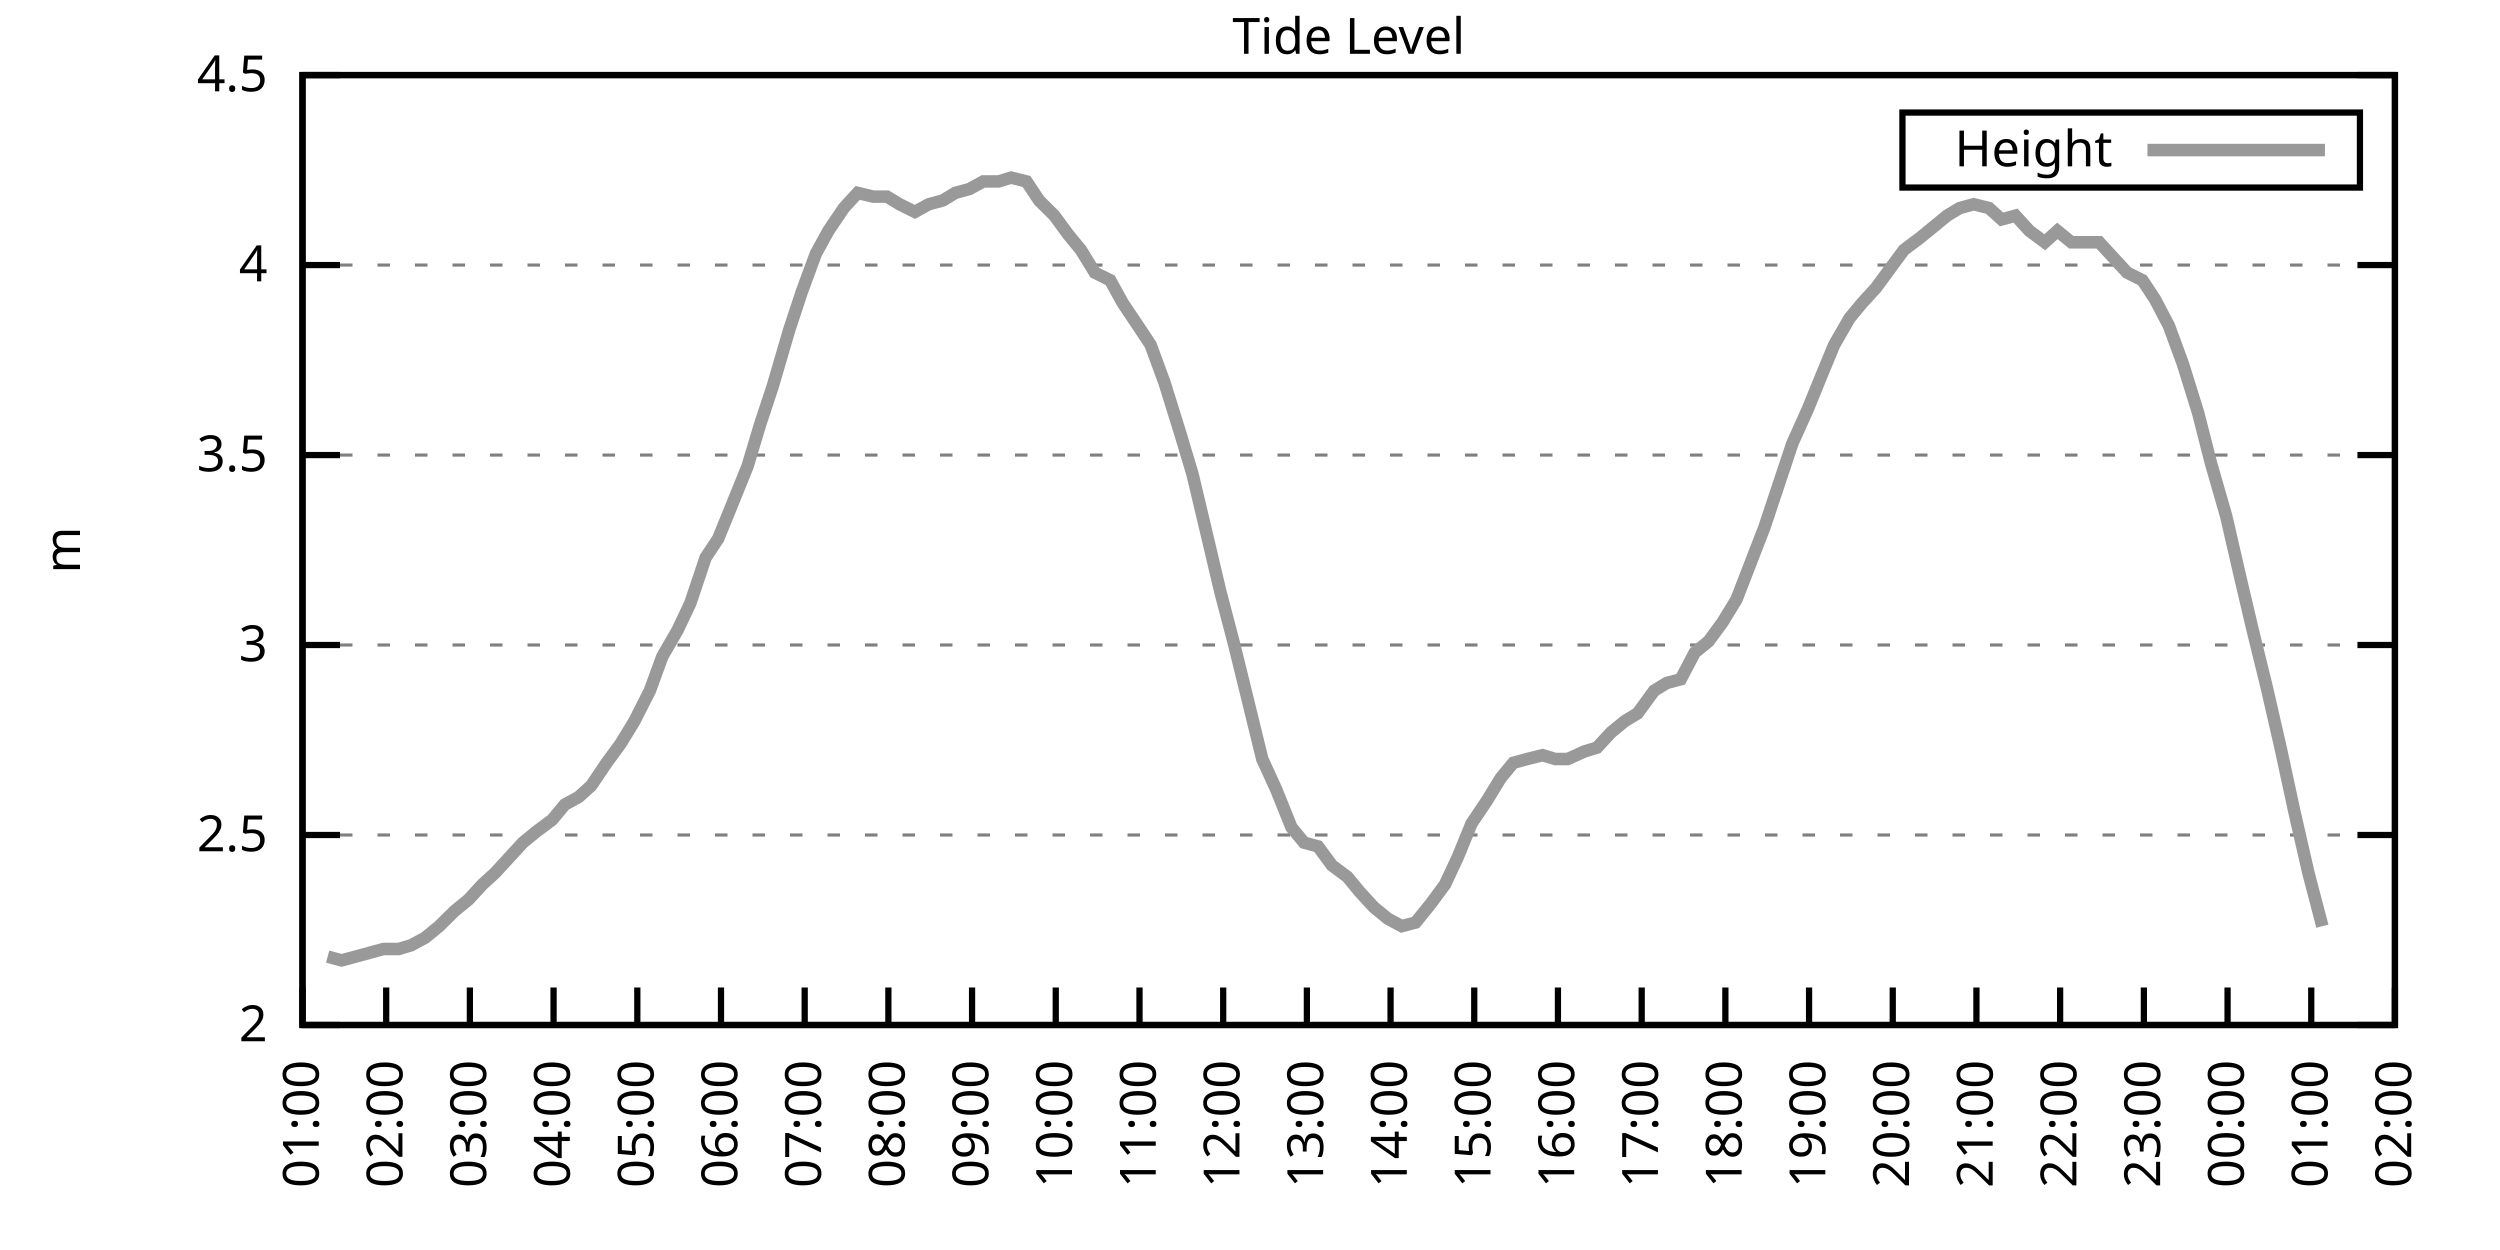
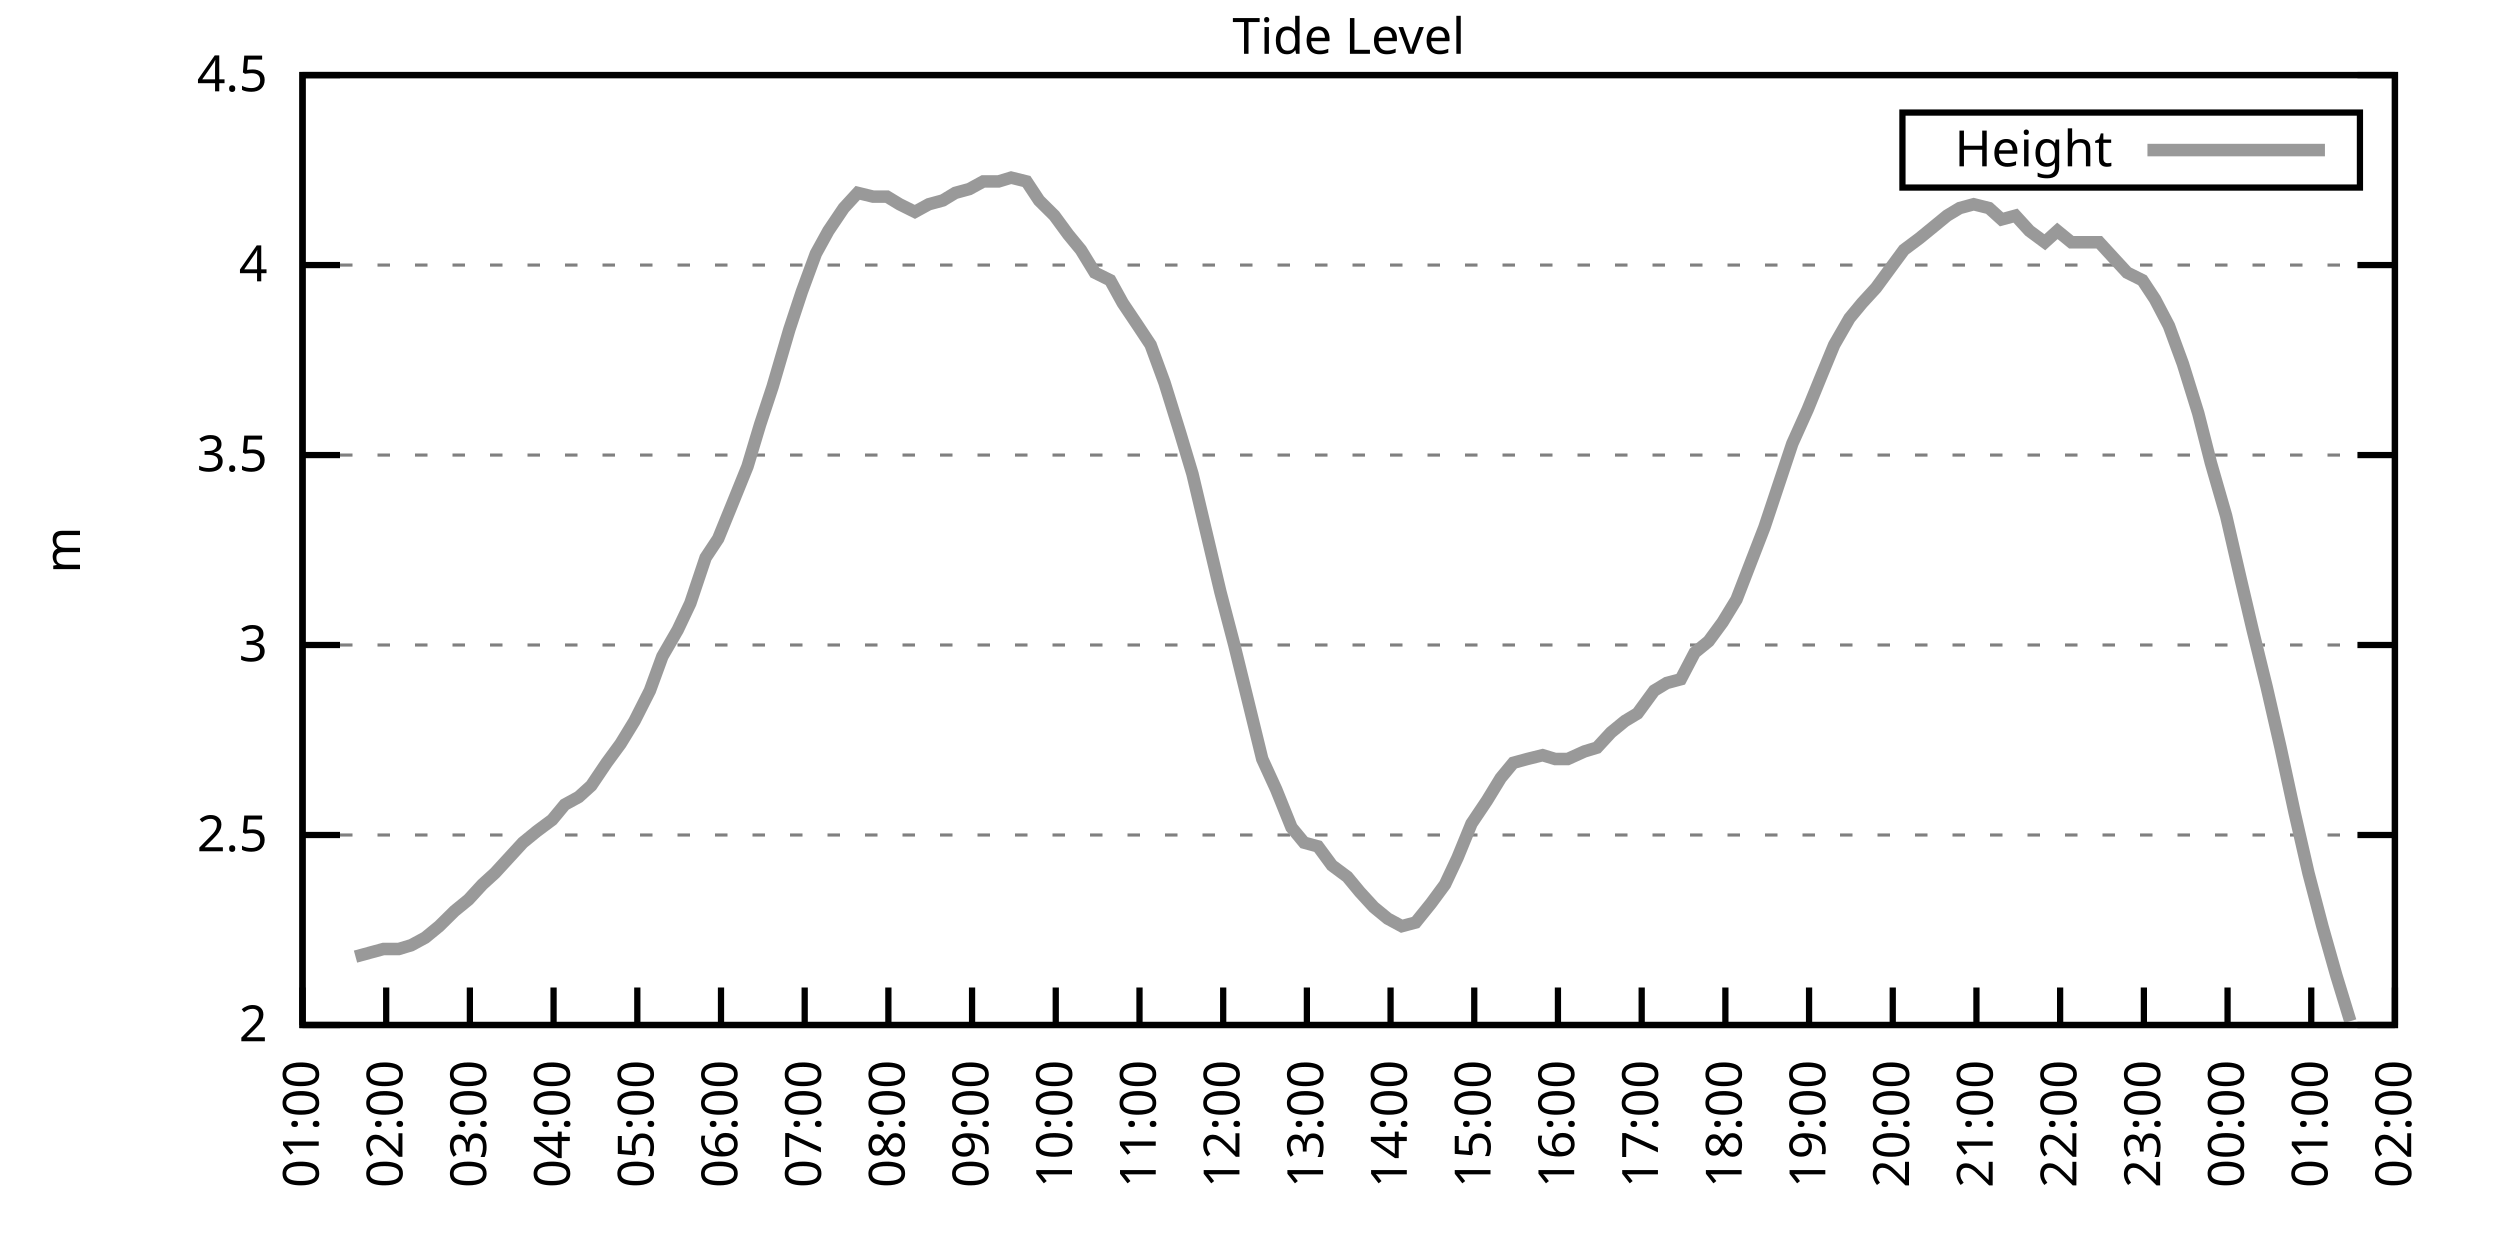
<svg xmlns="http://www.w3.org/2000/svg" xmlns:xlink="http://www.w3.org/1999/xlink" width="400" height="200" viewBox="0 0 400 200">
  <g id="gnuplot_canvas">
    <rect x="0" y="0" width="400" height="200" fill="none" />
    <defs>
      <circle id="gpDot" r="0.5" stroke-width="0.5" stroke="currentColor" />
      <path id="gpPt0" stroke-width="0.333" stroke="currentColor" d="M-1,0 h2 M0,-1 v2" />
      <path id="gpPt1" stroke-width="0.333" stroke="currentColor" d="M-1,-1 L1,1 M1,-1 L-1,1" />
      <path id="gpPt2" stroke-width="0.333" stroke="currentColor" d="M-1,0 L1,0 M0,-1 L0,1 M-1,-1 L1,1 M-1,1 L1,-1" />
      <rect id="gpPt3" stroke-width="0.333" stroke="currentColor" x="-1" y="-1" width="2" height="2" />
      <rect id="gpPt4" stroke-width="0.333" stroke="currentColor" fill="currentColor" x="-1" y="-1" width="2" height="2" />
      <circle id="gpPt5" stroke-width="0.333" stroke="currentColor" cx="0" cy="0" r="1" />
      <use xlink:href="#gpPt5" id="gpPt6" fill="currentColor" stroke="none" />
      <path id="gpPt7" stroke-width="0.333" stroke="currentColor" d="M0,-1.33 L-1.33,0.67 L1.33,0.67 z" />
      <use xlink:href="#gpPt7" id="gpPt8" fill="currentColor" stroke="none" />
      <use xlink:href="#gpPt7" id="gpPt9" stroke="currentColor" transform="rotate(180)" />
      <use xlink:href="#gpPt9" id="gpPt10" fill="currentColor" stroke="none" />
      <use xlink:href="#gpPt3" id="gpPt11" stroke="currentColor" transform="rotate(45)" />
      <use xlink:href="#gpPt11" id="gpPt12" fill="currentColor" stroke="none" />
      <path id="gpPt13" stroke-width="0.333" stroke="currentColor" d="M0,1.330 L1.265,0.411 L0.782,-1.067 L-0.782,-1.076 L-1.265,0.411 z" />
      <use xlink:href="#gpPt13" id="gpPt14" fill="currentColor" stroke="none" />
      <filter id="textbox" filterUnits="objectBoundingBox" x="0" y="0" height="1" width="1">
        <feFlood flood-color="white" flood-opacity="1" result="bgnd" />
        <feComposite in="SourceGraphic" in2="bgnd" operator="atop" />
      </filter>
      <filter id="greybox" filterUnits="objectBoundingBox" x="0" y="0" height="1" width="1">
        <feFlood flood-color="lightgrey" flood-opacity="1" result="grey" />
        <feComposite in="SourceGraphic" in2="grey" operator="atop" />
      </filter>
    </defs>
    <g fill="none" color="white" stroke="currentColor" stroke-width="1.00" stroke-linecap="butt" stroke-linejoin="miter">
</g>
    <g fill="none" color="black" stroke="currentColor" stroke-width="1.00" stroke-linecap="butt" stroke-linejoin="miter">
      <g stroke="none" shape-rendering="crispEdges">
        <polygon fill="rgb(255, 255, 255)" points="48.40,164.00 383.18,164.00 383.18,12.02 48.40,12.02 " />
      </g>
    </g>
    <g fill="none" color="black" stroke="currentColor" stroke-width="1.00" stroke-linecap="butt" stroke-linejoin="miter">
</g>
    <g fill="none" color="black" stroke="black" stroke-width="0.50" stroke-linecap="butt" stroke-linejoin="miter">
</g>
    <g fill="none" color="gray" stroke="currentColor" stroke-width="0.50" stroke-linecap="butt" stroke-linejoin="miter">
      <path stroke="gray" stroke-dasharray="2,4" class="gridline" d="M48.40,164.00 L383.19,164.00  " />
    </g>
    <g fill="none" color="gray" stroke="gray" stroke-width="1.00" stroke-linecap="butt" stroke-linejoin="miter">
</g>
    <g fill="none" color="black" stroke="currentColor" stroke-width="1.00" stroke-linecap="butt" stroke-linejoin="miter">
      <path stroke="black" d="M48.40,164.00 L54.40,164.00 M383.19,164.00 L377.19,164.00  " />
      <g transform="translate(42.80,166.60)" stroke="none" fill="black" font-family="Sans" font-size="8.00" text-anchor="end">
        <text>
          <tspan font-family="Sans"> 2</tspan>
        </text>
      </g>
    </g>
    <g fill="none" color="black" stroke="currentColor" stroke-width="1.00" stroke-linecap="butt" stroke-linejoin="miter">
</g>
    <g fill="none" color="black" stroke="black" stroke-width="0.50" stroke-linecap="butt" stroke-linejoin="miter">
</g>
    <g fill="none" color="gray" stroke="currentColor" stroke-width="0.50" stroke-linecap="butt" stroke-linejoin="miter">
      <path stroke="gray" stroke-dasharray="2,4" class="gridline" d="M48.40,133.60 L383.19,133.60  " />
    </g>
    <g fill="none" color="gray" stroke="gray" stroke-width="1.00" stroke-linecap="butt" stroke-linejoin="miter">
</g>
    <g fill="none" color="black" stroke="currentColor" stroke-width="1.00" stroke-linecap="butt" stroke-linejoin="miter">
      <path stroke="black" d="M48.40,133.60 L54.40,133.60 M383.19,133.60 L377.19,133.60  " />
      <g transform="translate(42.80,136.20)" stroke="none" fill="black" font-family="Sans" font-size="8.00" text-anchor="end">
        <text>
          <tspan font-family="Sans"> 2.5</tspan>
        </text>
      </g>
    </g>
    <g fill="none" color="black" stroke="currentColor" stroke-width="1.00" stroke-linecap="butt" stroke-linejoin="miter">
</g>
    <g fill="none" color="black" stroke="black" stroke-width="0.50" stroke-linecap="butt" stroke-linejoin="miter">
</g>
    <g fill="none" color="gray" stroke="currentColor" stroke-width="0.50" stroke-linecap="butt" stroke-linejoin="miter">
      <path stroke="gray" stroke-dasharray="2,4" class="gridline" d="M48.40,103.20 L383.19,103.20  " />
    </g>
    <g fill="none" color="gray" stroke="gray" stroke-width="1.00" stroke-linecap="butt" stroke-linejoin="miter">
</g>
    <g fill="none" color="black" stroke="currentColor" stroke-width="1.00" stroke-linecap="butt" stroke-linejoin="miter">
      <path stroke="black" d="M48.40,103.20 L54.40,103.20 M383.19,103.20 L377.19,103.20  " />
      <g transform="translate(42.80,105.80)" stroke="none" fill="black" font-family="Sans" font-size="8.00" text-anchor="end">
        <text>
          <tspan font-family="Sans"> 3</tspan>
        </text>
      </g>
    </g>
    <g fill="none" color="black" stroke="currentColor" stroke-width="1.00" stroke-linecap="butt" stroke-linejoin="miter">
</g>
    <g fill="none" color="black" stroke="black" stroke-width="0.50" stroke-linecap="butt" stroke-linejoin="miter">
</g>
    <g fill="none" color="gray" stroke="currentColor" stroke-width="0.50" stroke-linecap="butt" stroke-linejoin="miter">
      <path stroke="gray" stroke-dasharray="2,4" class="gridline" d="M48.40,72.81 L383.19,72.81  " />
    </g>
    <g fill="none" color="gray" stroke="gray" stroke-width="1.00" stroke-linecap="butt" stroke-linejoin="miter">
</g>
    <g fill="none" color="black" stroke="currentColor" stroke-width="1.00" stroke-linecap="butt" stroke-linejoin="miter">
      <path stroke="black" d="M48.40,72.81 L54.40,72.81 M383.19,72.81 L377.19,72.81  " />
      <g transform="translate(42.80,75.41)" stroke="none" fill="black" font-family="Sans" font-size="8.00" text-anchor="end">
        <text>
          <tspan font-family="Sans"> 3.5</tspan>
        </text>
      </g>
    </g>
    <g fill="none" color="black" stroke="currentColor" stroke-width="1.00" stroke-linecap="butt" stroke-linejoin="miter">
</g>
    <g fill="none" color="black" stroke="black" stroke-width="0.50" stroke-linecap="butt" stroke-linejoin="miter">
</g>
    <g fill="none" color="gray" stroke="currentColor" stroke-width="0.50" stroke-linecap="butt" stroke-linejoin="miter">
      <path stroke="gray" stroke-dasharray="2,4" class="gridline" d="M48.40,42.41 L383.19,42.41  " />
    </g>
    <g fill="none" color="gray" stroke="gray" stroke-width="1.00" stroke-linecap="butt" stroke-linejoin="miter">
</g>
    <g fill="none" color="black" stroke="currentColor" stroke-width="1.00" stroke-linecap="butt" stroke-linejoin="miter">
      <path stroke="black" d="M48.40,42.41 L54.40,42.41 M383.19,42.41 L377.19,42.41  " />
      <g transform="translate(42.80,45.01)" stroke="none" fill="black" font-family="Sans" font-size="8.00" text-anchor="end">
        <text>
          <tspan font-family="Sans"> 4</tspan>
        </text>
      </g>
    </g>
    <g fill="none" color="black" stroke="currentColor" stroke-width="1.00" stroke-linecap="butt" stroke-linejoin="miter">
</g>
    <g fill="none" color="black" stroke="black" stroke-width="0.50" stroke-linecap="butt" stroke-linejoin="miter">
</g>
    <g fill="none" color="gray" stroke="currentColor" stroke-width="0.50" stroke-linecap="butt" stroke-linejoin="miter">
      <path stroke="gray" stroke-dasharray="2,4" class="gridline" d="M48.40,12.01 L383.19,12.01  " />
    </g>
    <g fill="none" color="gray" stroke="gray" stroke-width="1.00" stroke-linecap="butt" stroke-linejoin="miter">
</g>
    <g fill="none" color="black" stroke="currentColor" stroke-width="1.00" stroke-linecap="butt" stroke-linejoin="miter">
      <path stroke="black" d="M48.40,12.01 L54.40,12.01 M383.19,12.01 L377.19,12.01  " />
      <g transform="translate(42.80,14.61)" stroke="none" fill="black" font-family="Sans" font-size="8.00" text-anchor="end">
        <text>
          <tspan font-family="Sans"> 4.5</tspan>
        </text>
      </g>
    </g>
    <g fill="none" color="black" stroke="currentColor" stroke-width="1.00" stroke-linecap="butt" stroke-linejoin="miter">
      <path stroke="black" d="M48.40,164.00 L48.40,158.00  " />
      <g transform="translate(51.00,169.60) rotate(270.00)" stroke="none" fill="black" font-family="Sans" font-size="8.00" text-anchor="end">
        <text>
          <tspan font-family="Sans">01:00</tspan>
        </text>
      </g>
    </g>
    <g fill="none" color="black" stroke="currentColor" stroke-width="1.00" stroke-linecap="butt" stroke-linejoin="miter">
      <path stroke="black" d="M61.79,164.00 L61.79,158.00  " />
      <g transform="translate(64.39,169.60) rotate(270.00)" stroke="none" fill="black" font-family="Sans" font-size="8.00" text-anchor="end">
        <text>
          <tspan font-family="Sans">02:00</tspan>
        </text>
      </g>
    </g>
    <g fill="none" color="black" stroke="currentColor" stroke-width="1.00" stroke-linecap="butt" stroke-linejoin="miter">
      <path stroke="black" d="M75.18,164.00 L75.18,158.00  " />
      <g transform="translate(77.78,169.60) rotate(270.00)" stroke="none" fill="black" font-family="Sans" font-size="8.00" text-anchor="end">
        <text>
          <tspan font-family="Sans">03:00</tspan>
        </text>
      </g>
    </g>
    <g fill="none" color="black" stroke="currentColor" stroke-width="1.00" stroke-linecap="butt" stroke-linejoin="miter">
      <path stroke="black" d="M88.57,164.00 L88.57,158.00  " />
      <g transform="translate(91.17,169.60) rotate(270.00)" stroke="none" fill="black" font-family="Sans" font-size="8.00" text-anchor="end">
        <text>
          <tspan font-family="Sans">04:00</tspan>
        </text>
      </g>
    </g>
    <g fill="none" color="black" stroke="currentColor" stroke-width="1.00" stroke-linecap="butt" stroke-linejoin="miter">
      <path stroke="black" d="M101.97,164.00 L101.97,158.00  " />
      <g transform="translate(104.57,169.60) rotate(270.00)" stroke="none" fill="black" font-family="Sans" font-size="8.00" text-anchor="end">
        <text>
          <tspan font-family="Sans">05:00</tspan>
        </text>
      </g>
    </g>
    <g fill="none" color="black" stroke="currentColor" stroke-width="1.00" stroke-linecap="butt" stroke-linejoin="miter">
      <path stroke="black" d="M115.36,164.00 L115.36,158.00  " />
      <g transform="translate(117.96,169.60) rotate(270.00)" stroke="none" fill="black" font-family="Sans" font-size="8.00" text-anchor="end">
        <text>
          <tspan font-family="Sans">06:00</tspan>
        </text>
      </g>
    </g>
    <g fill="none" color="black" stroke="currentColor" stroke-width="1.00" stroke-linecap="butt" stroke-linejoin="miter">
      <path stroke="black" d="M128.75,164.00 L128.75,158.00  " />
      <g transform="translate(131.35,169.60) rotate(270.00)" stroke="none" fill="black" font-family="Sans" font-size="8.00" text-anchor="end">
        <text>
          <tspan font-family="Sans">07:00</tspan>
        </text>
      </g>
    </g>
    <g fill="none" color="black" stroke="currentColor" stroke-width="1.00" stroke-linecap="butt" stroke-linejoin="miter">
      <path stroke="black" d="M142.14,164.00 L142.14,158.00  " />
      <g transform="translate(144.74,169.60) rotate(270.00)" stroke="none" fill="black" font-family="Sans" font-size="8.00" text-anchor="end">
        <text>
          <tspan font-family="Sans">08:00</tspan>
        </text>
      </g>
    </g>
    <g fill="none" color="black" stroke="currentColor" stroke-width="1.00" stroke-linecap="butt" stroke-linejoin="miter">
      <path stroke="black" d="M155.53,164.00 L155.53,158.00  " />
      <g transform="translate(158.13,169.60) rotate(270.00)" stroke="none" fill="black" font-family="Sans" font-size="8.00" text-anchor="end">
        <text>
          <tspan font-family="Sans">09:00</tspan>
        </text>
      </g>
    </g>
    <g fill="none" color="black" stroke="currentColor" stroke-width="1.00" stroke-linecap="butt" stroke-linejoin="miter">
      <path stroke="black" d="M168.92,164.00 L168.92,158.00  " />
      <g transform="translate(171.52,169.60) rotate(270.00)" stroke="none" fill="black" font-family="Sans" font-size="8.00" text-anchor="end">
        <text>
          <tspan font-family="Sans">10:00</tspan>
        </text>
      </g>
    </g>
    <g fill="none" color="black" stroke="currentColor" stroke-width="1.00" stroke-linecap="butt" stroke-linejoin="miter">
      <path stroke="black" d="M182.32,164.00 L182.32,158.00  " />
      <g transform="translate(184.92,169.60) rotate(270.00)" stroke="none" fill="black" font-family="Sans" font-size="8.00" text-anchor="end">
        <text>
          <tspan font-family="Sans">11:00</tspan>
        </text>
      </g>
    </g>
    <g fill="none" color="black" stroke="currentColor" stroke-width="1.00" stroke-linecap="butt" stroke-linejoin="miter">
      <path stroke="black" d="M195.71,164.00 L195.71,158.00  " />
      <g transform="translate(198.31,169.60) rotate(270.00)" stroke="none" fill="black" font-family="Sans" font-size="8.00" text-anchor="end">
        <text>
          <tspan font-family="Sans">12:00</tspan>
        </text>
      </g>
    </g>
    <g fill="none" color="black" stroke="currentColor" stroke-width="1.00" stroke-linecap="butt" stroke-linejoin="miter">
      <path stroke="black" d="M209.10,164.00 L209.10,158.00  " />
      <g transform="translate(211.70,169.60) rotate(270.00)" stroke="none" fill="black" font-family="Sans" font-size="8.00" text-anchor="end">
        <text>
          <tspan font-family="Sans">13:00</tspan>
        </text>
      </g>
    </g>
    <g fill="none" color="black" stroke="currentColor" stroke-width="1.00" stroke-linecap="butt" stroke-linejoin="miter">
      <path stroke="black" d="M222.49,164.00 L222.49,158.00  " />
      <g transform="translate(225.09,169.60) rotate(270.00)" stroke="none" fill="black" font-family="Sans" font-size="8.00" text-anchor="end">
        <text>
          <tspan font-family="Sans">14:00</tspan>
        </text>
      </g>
    </g>
    <g fill="none" color="black" stroke="currentColor" stroke-width="1.00" stroke-linecap="butt" stroke-linejoin="miter">
      <path stroke="black" d="M235.88,164.00 L235.88,158.00  " />
      <g transform="translate(238.48,169.60) rotate(270.00)" stroke="none" fill="black" font-family="Sans" font-size="8.00" text-anchor="end">
        <text>
          <tspan font-family="Sans">15:00</tspan>
        </text>
      </g>
    </g>
    <g fill="none" color="black" stroke="currentColor" stroke-width="1.00" stroke-linecap="butt" stroke-linejoin="miter">
      <path stroke="black" d="M249.27,164.00 L249.27,158.00  " />
      <g transform="translate(251.87,169.60) rotate(270.00)" stroke="none" fill="black" font-family="Sans" font-size="8.00" text-anchor="end">
        <text>
          <tspan font-family="Sans">16:00</tspan>
        </text>
      </g>
    </g>
    <g fill="none" color="black" stroke="currentColor" stroke-width="1.00" stroke-linecap="butt" stroke-linejoin="miter">
      <path stroke="black" d="M262.67,164.00 L262.67,158.00  " />
      <g transform="translate(265.27,169.60) rotate(270.00)" stroke="none" fill="black" font-family="Sans" font-size="8.00" text-anchor="end">
        <text>
          <tspan font-family="Sans">17:00</tspan>
        </text>
      </g>
    </g>
    <g fill="none" color="black" stroke="currentColor" stroke-width="1.00" stroke-linecap="butt" stroke-linejoin="miter">
      <path stroke="black" d="M276.06,164.00 L276.06,158.00  " />
      <g transform="translate(278.66,169.60) rotate(270.00)" stroke="none" fill="black" font-family="Sans" font-size="8.00" text-anchor="end">
        <text>
          <tspan font-family="Sans">18:00</tspan>
        </text>
      </g>
    </g>
    <g fill="none" color="black" stroke="currentColor" stroke-width="1.00" stroke-linecap="butt" stroke-linejoin="miter">
      <path stroke="black" d="M289.45,164.00 L289.45,158.00  " />
      <g transform="translate(292.05,169.60) rotate(270.00)" stroke="none" fill="black" font-family="Sans" font-size="8.00" text-anchor="end">
        <text>
          <tspan font-family="Sans">19:00</tspan>
        </text>
      </g>
    </g>
    <g fill="none" color="black" stroke="currentColor" stroke-width="1.00" stroke-linecap="butt" stroke-linejoin="miter">
      <path stroke="black" d="M302.84,164.00 L302.84,158.00  " />
      <g transform="translate(305.44,169.60) rotate(270.00)" stroke="none" fill="black" font-family="Sans" font-size="8.00" text-anchor="end">
        <text>
          <tspan font-family="Sans">20:00</tspan>
        </text>
      </g>
    </g>
    <g fill="none" color="black" stroke="currentColor" stroke-width="1.00" stroke-linecap="butt" stroke-linejoin="miter">
      <path stroke="black" d="M316.23,164.00 L316.23,158.00  " />
      <g transform="translate(318.83,169.60) rotate(270.00)" stroke="none" fill="black" font-family="Sans" font-size="8.00" text-anchor="end">
        <text>
          <tspan font-family="Sans">21:00</tspan>
        </text>
      </g>
    </g>
    <g fill="none" color="black" stroke="currentColor" stroke-width="1.00" stroke-linecap="butt" stroke-linejoin="miter">
      <path stroke="black" d="M329.62,164.00 L329.62,158.00  " />
      <g transform="translate(332.22,169.60) rotate(270.00)" stroke="none" fill="black" font-family="Sans" font-size="8.00" text-anchor="end">
        <text>
          <tspan font-family="Sans">22:00</tspan>
        </text>
      </g>
    </g>
    <g fill="none" color="black" stroke="currentColor" stroke-width="1.00" stroke-linecap="butt" stroke-linejoin="miter">
      <path stroke="black" d="M343.02,164.00 L343.02,158.00  " />
      <g transform="translate(345.62,169.60) rotate(270.00)" stroke="none" fill="black" font-family="Sans" font-size="8.00" text-anchor="end">
        <text>
          <tspan font-family="Sans">23:00</tspan>
        </text>
      </g>
    </g>
    <g fill="none" color="black" stroke="currentColor" stroke-width="1.00" stroke-linecap="butt" stroke-linejoin="miter">
      <path stroke="black" d="M356.41,164.00 L356.41,158.00  " />
      <g transform="translate(359.01,169.60) rotate(270.00)" stroke="none" fill="black" font-family="Sans" font-size="8.00" text-anchor="end">
        <text>
          <tspan font-family="Sans">00:00</tspan>
        </text>
      </g>
    </g>
    <g fill="none" color="black" stroke="currentColor" stroke-width="1.00" stroke-linecap="butt" stroke-linejoin="miter">
      <path stroke="black" d="M369.80,164.00 L369.80,158.00  " />
      <g transform="translate(372.40,169.60) rotate(270.00)" stroke="none" fill="black" font-family="Sans" font-size="8.00" text-anchor="end">
        <text>
          <tspan font-family="Sans">01:00</tspan>
        </text>
      </g>
    </g>
    <g fill="none" color="black" stroke="currentColor" stroke-width="1.00" stroke-linecap="butt" stroke-linejoin="miter">
      <path stroke="black" d="M383.19,164.00 L383.19,158.00  " />
      <g transform="translate(385.79,169.60) rotate(270.00)" stroke="none" fill="black" font-family="Sans" font-size="8.00" text-anchor="end">
        <text>
          <tspan font-family="Sans">02:00</tspan>
        </text>
      </g>
    </g>
    <g fill="none" color="black" stroke="currentColor" stroke-width="1.00" stroke-linecap="butt" stroke-linejoin="miter">
</g>
    <g fill="none" color="black" stroke="currentColor" stroke-width="1.00" stroke-linecap="butt" stroke-linejoin="miter">
      <path stroke="black" d="M48.40,12.01 L48.40,164.00 L383.19,164.00 L383.19,12.01 L48.40,12.01 Z  " />
    </g>
    <g fill="none" color="black" stroke="currentColor" stroke-width="1.00" stroke-linecap="butt" stroke-linejoin="miter">
</g>
    <g fill="none" color="black" stroke="currentColor" stroke-width="1.00" stroke-linecap="butt" stroke-linejoin="miter">
      <path stroke="black" d="M304.39,30.01 L304.39,18.01 L377.59,18.01 L377.59,30.01 L304.39,30.01 Z  " />
    </g>
    <g id="Tide_level_plot_1">
      <g fill="none" color="white" stroke="black" stroke-width="2.00" stroke-linecap="butt" stroke-linejoin="miter">
</g>
      <g fill="none" color="black" stroke="currentColor" stroke-width="2.00" stroke-linecap="butt" stroke-linejoin="miter">
        <g transform="translate(337.99,26.61)" stroke="none" fill="black" font-family="Sans" font-size="8.00" text-anchor="end">
          <text>
            <tspan font-family="Sans">Height</tspan>
          </text>
        </g>
      </g>
      <g fill="none" color="black" stroke="currentColor" stroke-width="2.00" stroke-linecap="butt" stroke-linejoin="miter">
-         <path stroke="rgb(153, 153, 153)" d="M343.59,24.01 L371.99,24.01 M52.42,153.06 L54.65,153.66 L56.88,153.06 L59.11,152.45 L61.35,151.84 L63.80,151.84   L65.81,151.23 L68.04,150.02 L70.27,148.19 L72.73,145.76 L74.96,143.94 L77.19,141.51 L79.20,139.68 L81.43,137.25   L83.66,134.82 L85.90,132.99 L88.35,131.17 L90.36,128.74 L92.59,127.52 L94.60,125.70 L97.06,122.05 L99.29,119.01   L101.52,115.36 L103.98,110.50 L105.98,105.03 L108.44,100.77 L110.45,96.52 L112.90,89.22 L114.91,86.18 L117.14,80.71   L119.60,74.63 L121.61,67.94 L123.62,61.86 L126.29,52.74 L128.30,46.66 L130.54,40.58 L132.54,36.94 L135.00,33.29   L137.23,30.86 L139.69,31.46 L141.92,31.46 L143.93,32.68 L146.38,33.90 L148.61,32.68 L150.85,32.07 L152.85,30.86   L155.09,30.25 L157.32,29.03 L159.77,29.03 L161.78,28.42 L164.24,29.03 L166.25,32.07 L168.70,34.50 L170.93,37.54   L172.94,39.98 L175.17,43.62 L177.63,44.84 L179.64,48.49 L182.09,52.14 L184.10,55.18 L186.33,61.25 L188.79,69.16   L190.80,75.85 L193.25,86.18 L195.26,94.69 L197.49,103.20 L199.73,112.32 L201.96,121.44 L204.19,126.31 L206.64,132.39   L208.65,134.82 L210.88,135.43 L213.12,138.47 L215.57,140.29 L217.58,142.72 L219.81,145.15 L222.04,146.98 L224.28,148.19   L226.51,147.59 L228.96,144.55 L231.20,141.51 L233.20,137.25 L235.44,131.78 L237.89,128.13 L240.12,124.48 L242.13,122.05   L244.36,121.44 L246.82,120.83 L248.83,121.44 L250.84,121.44 L253.51,120.23 L255.52,119.62 L257.76,117.19 L259.99,115.36   L262.00,114.15 L264.67,110.50 L266.68,109.28 L268.92,108.68 L271.15,104.42 L273.38,102.60 L275.61,99.56 L277.84,95.91   L282.31,84.36 L284.54,77.67 L286.77,70.98 L289.23,65.51 L291.46,60.04 L293.47,55.18 L295.92,50.92 L297.93,48.49   L300.16,46.06 L302.39,43.02 L304.63,39.98 L307.08,38.15 L309.31,36.33 L311.54,34.50 L313.55,33.29 L315.79,32.68   L318.24,33.29 L320.25,35.11 L322.48,34.50 L324.71,36.94 L327.17,38.76 L329.18,36.94 L331.41,38.76 L333.86,38.76   L335.87,38.76 L338.10,41.19 L340.34,43.62 L342.79,44.84 L344.80,47.88 L347.03,52.14 L349.26,58.21 L351.72,66.12   L353.73,74.02 L356.18,82.53 L358.42,92.26 L360.42,100.77 L362.66,109.89 L364.89,119.62 L367.12,129.95 L369.35,139.68   L371.58,148.19  " />
+         <path stroke="rgb(153, 153, 153)" d="M343.59,24.01 L371.99,24.01 M56.88,153.06 L59.11,152.45 L61.35,151.84 L63.80,151.84 L65.81,151.23 L68.04,150.02   L70.27,148.19 L72.73,145.76 L74.96,143.94 L77.19,141.51 L79.20,139.68 L81.43,137.25 L83.66,134.82 L85.90,132.99   L88.35,131.17 L90.36,128.74 L92.59,127.52 L94.60,125.70 L97.06,122.05 L99.29,119.01 L101.52,115.36 L103.98,110.50   L105.98,105.03 L108.44,100.77 L110.45,96.52 L112.90,89.22 L114.91,86.18 L117.14,80.71 L119.60,74.63 L121.61,67.94   L123.62,61.86 L126.29,52.74 L128.30,46.66 L130.54,40.58 L132.54,36.94 L135.00,33.29 L137.23,30.86 L139.69,31.46   L141.92,31.46 L143.93,32.68 L146.38,33.90 L148.61,32.68 L150.85,32.07 L152.85,30.86 L155.09,30.25 L157.32,29.03   L159.77,29.03 L161.78,28.42 L164.24,29.03 L166.25,32.07 L168.70,34.50 L170.93,37.54 L172.94,39.98 L175.17,43.62   L177.63,44.84 L179.64,48.49 L182.09,52.14 L184.10,55.18 L186.33,61.25 L188.79,69.16 L190.80,75.85 L193.25,86.18   L195.26,94.69 L197.49,103.20 L199.73,112.32 L201.96,121.44 L204.19,126.31 L206.64,132.39 L208.65,134.82 L210.88,135.43   L213.12,138.47 L215.57,140.29 L217.58,142.72 L219.81,145.15 L222.04,146.98 L224.28,148.19 L226.51,147.59 L228.96,144.55   L231.20,141.51 L233.20,137.25 L235.44,131.78 L237.89,128.13 L240.12,124.48 L242.13,122.05 L244.36,121.44 L246.82,120.83   L248.83,121.44 L250.84,121.44 L253.51,120.23 L255.52,119.62 L257.76,117.19 L259.99,115.36 L262.00,114.15 L264.67,110.50   L266.68,109.28 L268.92,108.68 L271.15,104.42 L273.38,102.60 L275.61,99.56 L277.84,95.91 L282.31,84.36 L284.54,77.67   L286.77,70.98 L289.23,65.51 L291.46,60.04 L293.47,55.18 L295.92,50.92 L297.93,48.49 L300.16,46.06 L302.39,43.02   L304.63,39.98 L307.08,38.15 L309.31,36.33 L311.54,34.50 L313.55,33.29 L315.79,32.68 L318.24,33.29 L320.25,35.11   L322.48,34.50 L324.71,36.94 L327.17,38.76 L329.18,36.94 L331.41,38.76 L333.86,38.76 L335.87,38.76 L338.10,41.19   L340.34,43.62 L342.79,44.84 L344.80,47.88 L347.03,52.14 L349.26,58.21 L351.72,66.12 L353.73,74.02 L356.18,82.53   L358.42,92.26 L360.42,100.77 L362.66,109.89 L364.89,119.62 L367.12,129.95 L369.35,139.68 L371.58,148.19 L373.82,156.10   L376.05,163.39  " />
      </g>
    </g>
    <g fill="none" color="black" stroke="currentColor" stroke-width="2.00" stroke-linecap="butt" stroke-linejoin="miter">
</g>
    <g fill="none" color="black" stroke="black" stroke-width="1.00" stroke-linecap="butt" stroke-linejoin="miter">
</g>
    <g fill="none" color="black" stroke="currentColor" stroke-width="1.00" stroke-linecap="butt" stroke-linejoin="miter">
      <path stroke="black" d="M48.40,12.01 L48.40,164.00 L383.19,164.00 L383.19,12.01 L48.40,12.01 Z  " />
      <g transform="translate(12.80,88.01) rotate(270.00)" stroke="none" fill="black" font-family="Sans" font-size="8.00" text-anchor="middle">
        <text>
          <tspan font-family="Sans">m</tspan>
        </text>
      </g>
    </g>
    <g fill="none" color="black" stroke="currentColor" stroke-width="1.00" stroke-linecap="butt" stroke-linejoin="miter">
</g>
    <g fill="none" color="black" stroke="currentColor" stroke-width="1.00" stroke-linecap="butt" stroke-linejoin="miter">
      <g transform="translate(215.79,8.61)" stroke="none" fill="black" font-family="Sans" font-size="8.00" text-anchor="middle">
        <text>
          <tspan font-family="Sans">Tide Level</tspan>
        </text>
      </g>
    </g>
    <g fill="none" color="black" stroke="currentColor" stroke-width="1.00" stroke-linecap="butt" stroke-linejoin="miter">
</g>
  </g>
</svg>
